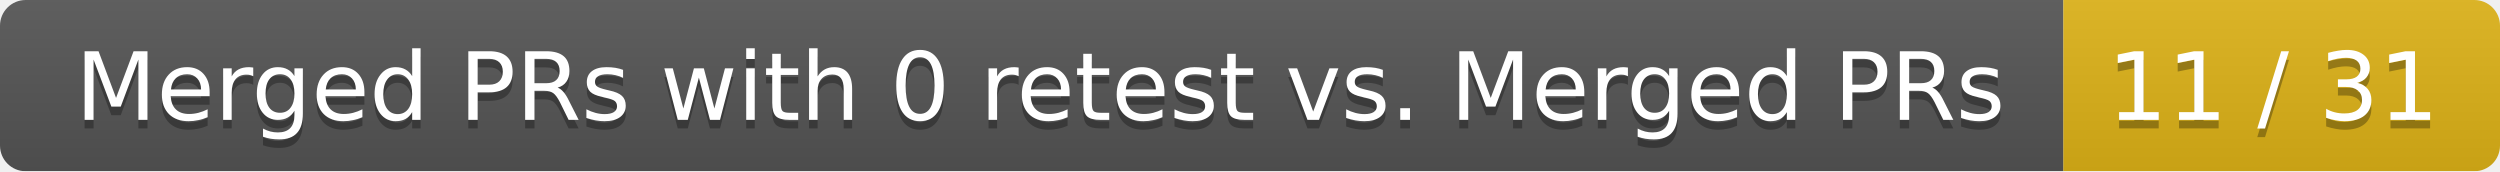
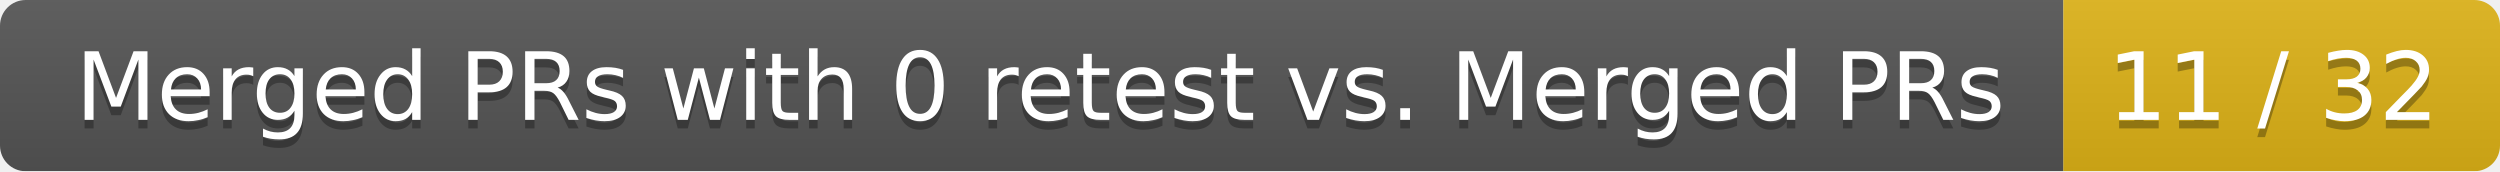
<svg xmlns="http://www.w3.org/2000/svg" width="292" height="20">
  <linearGradient id="smooth" x2="0" y2="100%">
    <stop offset="0" stop-color="#bbb" stop-opacity=".1" />
    <stop offset="1" stop-opacity=".1" />
  </linearGradient>
  <mask id="round">
    <rect width="292" height="20" rx="3" fill="#fff" />
  </mask>
  <g mask="url(#round)">
    <rect width="241" height="20" fill="#555" />
    <rect x="241" width="51" height="20" fill="#dfb317" />
    <rect width="292" height="20" fill="url(#smooth)" />
  </g>
  <g fill="#fff" text-anchor="middle" font-family="DejaVu Sans,Verdana,Geneva,sans-serif" font-size="11">
    <text x="121.5" y="15" fill="#010101" fill-opacity=".3">Merged PRs with 0 retest vs. Merged PRs</text>
    <text x="121.5" y="14">Merged PRs with 0 retest vs. Merged PRs</text>
-     <text x="265.5" y="15" fill="#010101" fill-opacity=".3">11 / 31</text>
-     <text x="265.5" y="14">11 / 31</text>
+     <text x="265.5" y="15" fill="#010101" fill-opacity=".3">11 / 32</text>
+     <text x="265.5" y="14">11 / 32</text>
  </g>
</svg>
